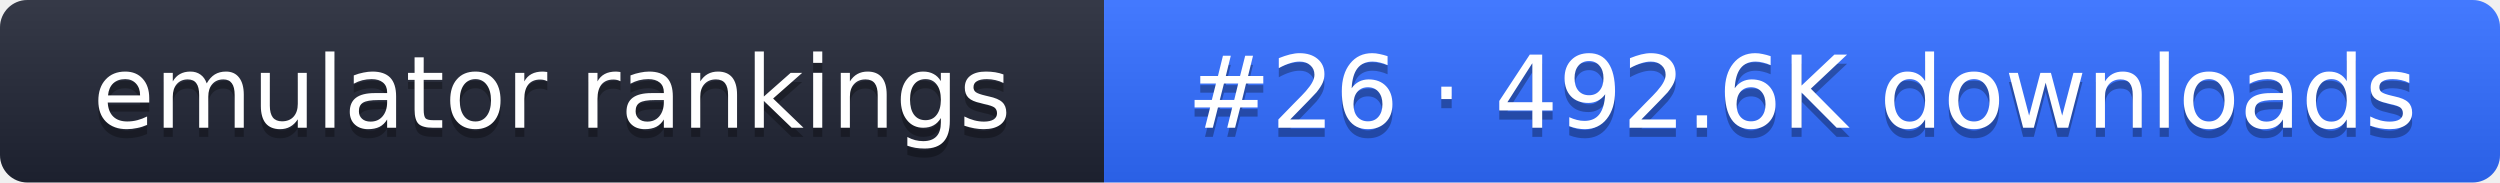
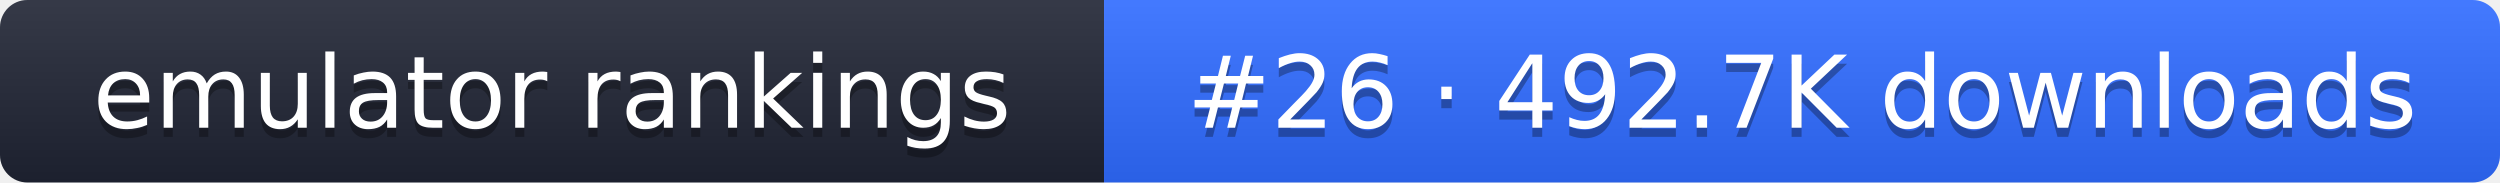
- <svg xmlns="http://www.w3.org/2000/svg" width="274" height="20" role="img" aria-label="emulator rankings: #26 · 492.6K downloads">
+ <svg xmlns="http://www.w3.org/2000/svg" width="274" height="20" role="img" aria-label="emulator rankings: #26 · 492.7K downloads">
  <linearGradient id="g" x2="0" y2="100%">
    <stop offset="0" stop-color="#fff" stop-opacity=".1" />
    <stop offset="1" stop-opacity=".1" />
  </linearGradient>
  <clipPath id="r">
    <rect width="274" height="20" rx="3" fill="#fff" />
  </clipPath>
  <g clip-path="url(#r)">
    <rect width="121" height="20" fill="#1f2433" />
    <rect x="121" width="153" height="20" fill="#2f6bff" />
    <rect width="274" height="20" fill="url(#g)" />
  </g>
  <g fill="#fff" text-anchor="middle" font-family="Verdana,DejaVu Sans,sans-serif" font-size="11">
    <text x="60.5" y="15" fill="#010101" fill-opacity=".3">emulator rankings</text>
    <text x="60.5" y="14">emulator rankings</text>
-     <text x="197.5" y="15" fill="#010101" fill-opacity=".3">#26 · 492.6K downloads</text>
-     <text x="197.5" y="14">#26 · 492.6K downloads</text>
+     <text x="197.5" y="15" fill="#010101" fill-opacity=".3">#26 · 492.7K downloads</text>
+     <text x="197.5" y="14">#26 · 492.7K downloads</text>
  </g>
</svg>
